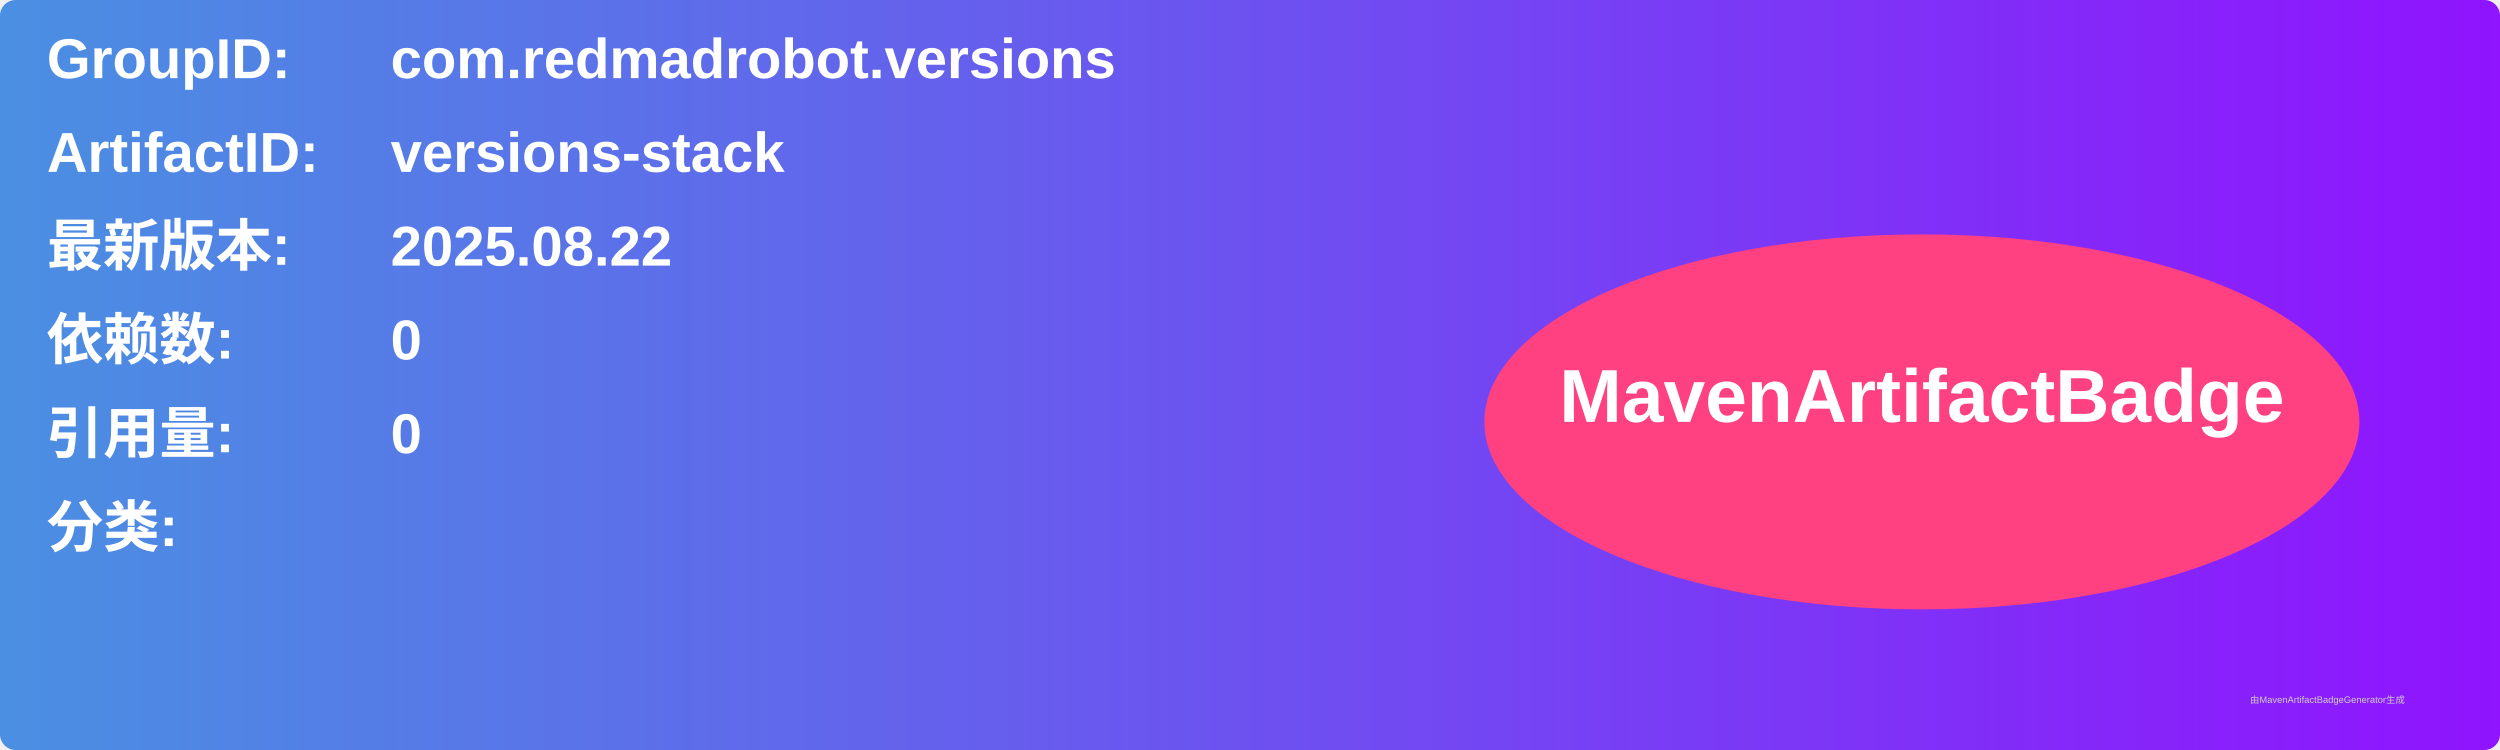
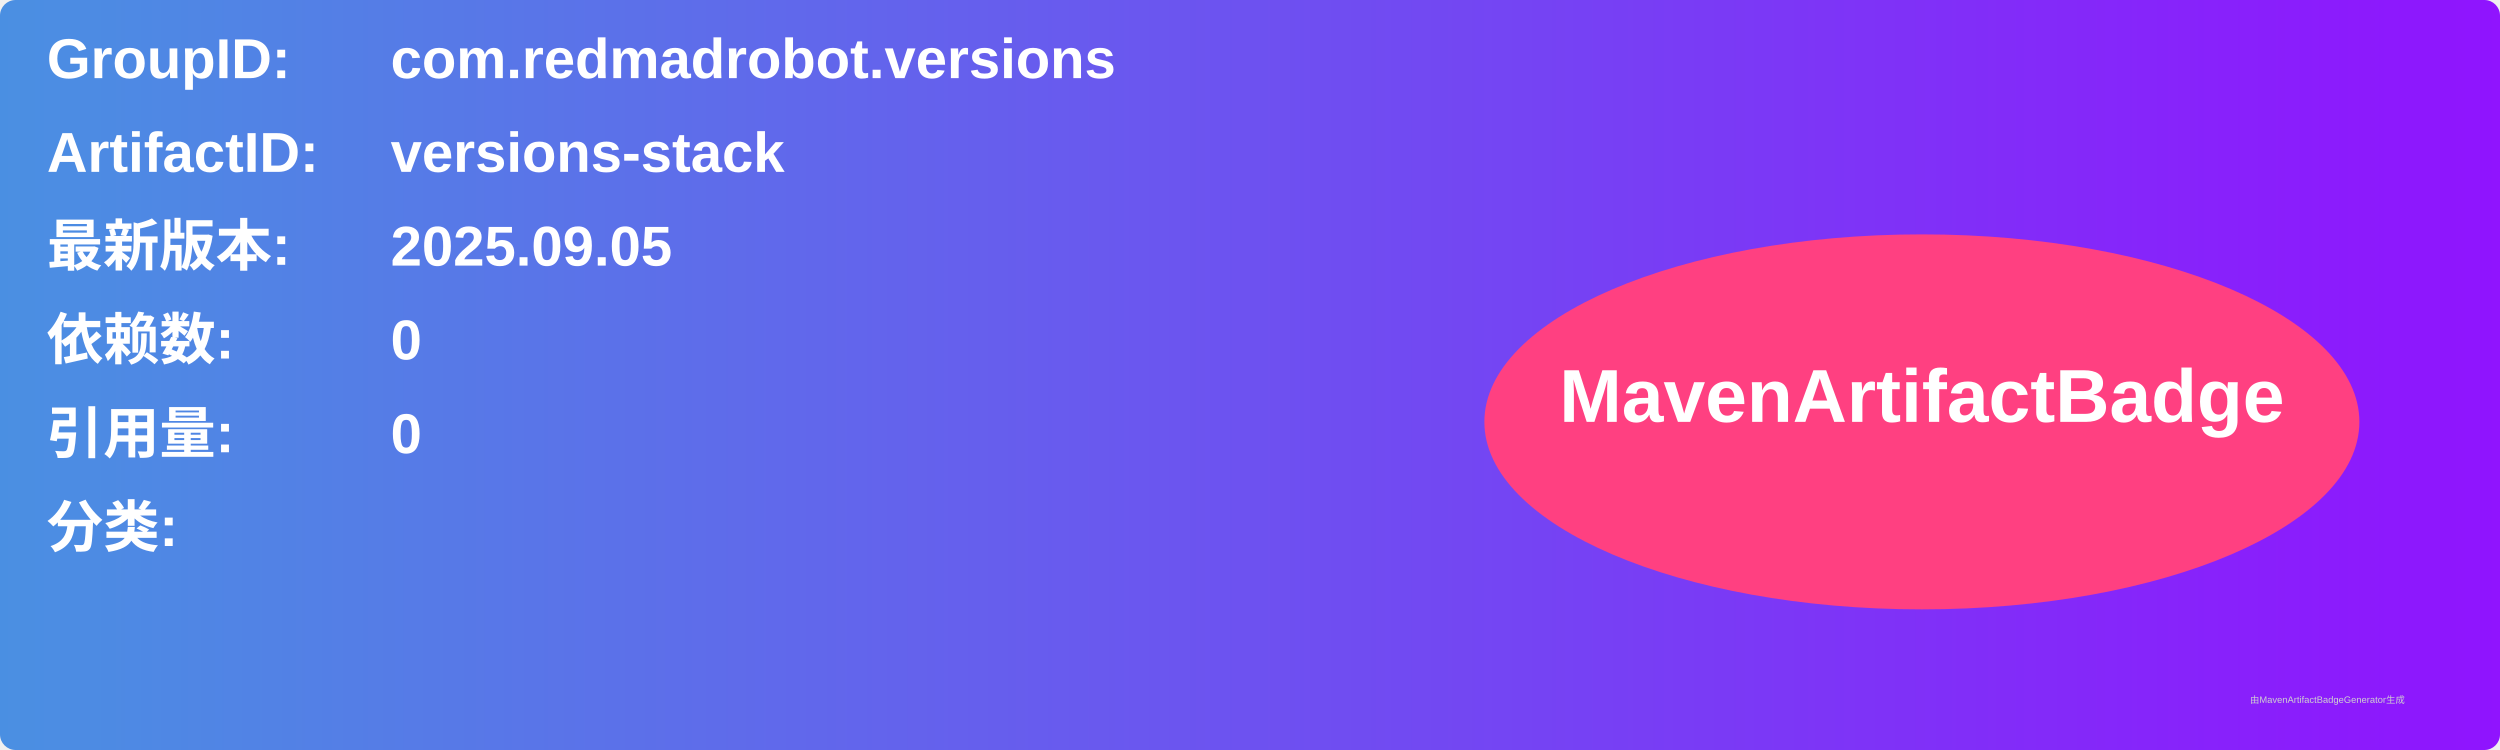
<svg xmlns="http://www.w3.org/2000/svg" width="800" height="240" viewBox="0 0 800 240">
  <linearGradient id="grad" x1="0%" y1="0%" x2="100%" y2="0%">
    <stop offset="0%" stop-color="#4a90e2" />
    <stop offset="100%" stop-color="#9013fe" />
  </linearGradient>
  <rect width="100%" height="100%" rx="5" ry="5" fill="url(#grad)" />
  <g transform="translate(15, 15)">
    <text x="0" y="10" font-family="Arial" font-size="18" fill="white" font-weight="bold" width="260">GroupID:</text>
    <text x="110" y="10" font-family="Arial" font-size="18" fill="white" font-weight="bold" width="460">com.redmadrobot.versions</text>
    <text x="0" y="40" font-family="Arial" font-size="18" fill="white" font-weight="bold" width="260">ArtifactID:</text>
    <text x="110" y="40" font-family="Arial" font-size="18" fill="white" font-weight="bold" width="460">versions-stack</text>
    <text x="0" y="70" font-family="Arial" font-size="18" fill="white" font-weight="bold">最新版本:</text>
    <text x="110" y="70" font-family="Arial" font-size="18" fill="white" font-weight="bold">
-       <tspan font-weight="bold">2025.08.22</tspan>
+       <tspan font-weight="bold">2025.09.05</tspan>
    </text>
    <text x="0" y="100" font-family="Arial" font-size="18" fill="white" font-weight="bold">依赖数: </text>
    <text x="110" y="100" font-family="Arial" font-size="18" fill="white">
      <tspan font-weight="bold">0</tspan>
    </text>
    <text x="0" y="130" font-family="Arial" font-size="18" fill="white" font-weight="bold">引用量: </text>
    <text x="110" y="130" font-family="Arial" font-size="18" fill="white">
      <tspan font-weight="bold">0</tspan>
    </text>
    <text x="0" y="160" font-family="Arial" font-size="18" fill="white" font-weight="bold">分类:</text>
    <text x="10" y="190" font-family="Arial" font-size="10" fill="white">
      <tspan font-weight="bold" />
    </text>
    <ellipse cx="600" cy="120" rx="140" ry="60" fill="#ff4081" />
    <text x="600" y="120" text-anchor="middle" font-family="Arial" font-size="24" fill="white" font-weight="bold">MavenArtifactBadge</text>
  </g>
  <text x="720" y="225" font-family="Arial" font-size="3" fill="#d0d0d0">由MavenArtifactBadgeGenerator生成</text>
</svg>
